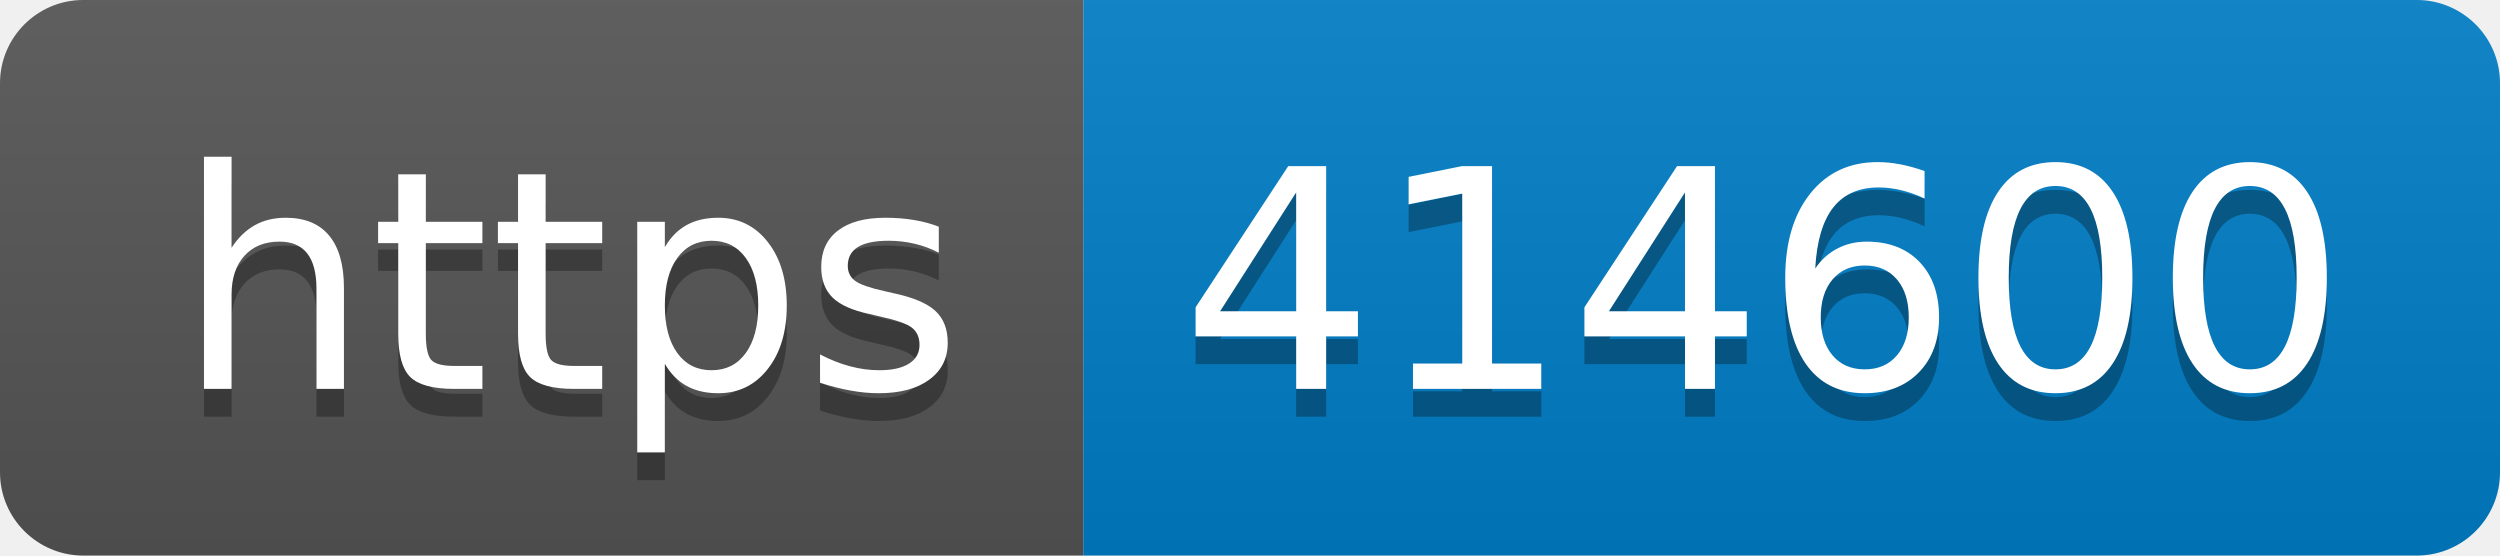
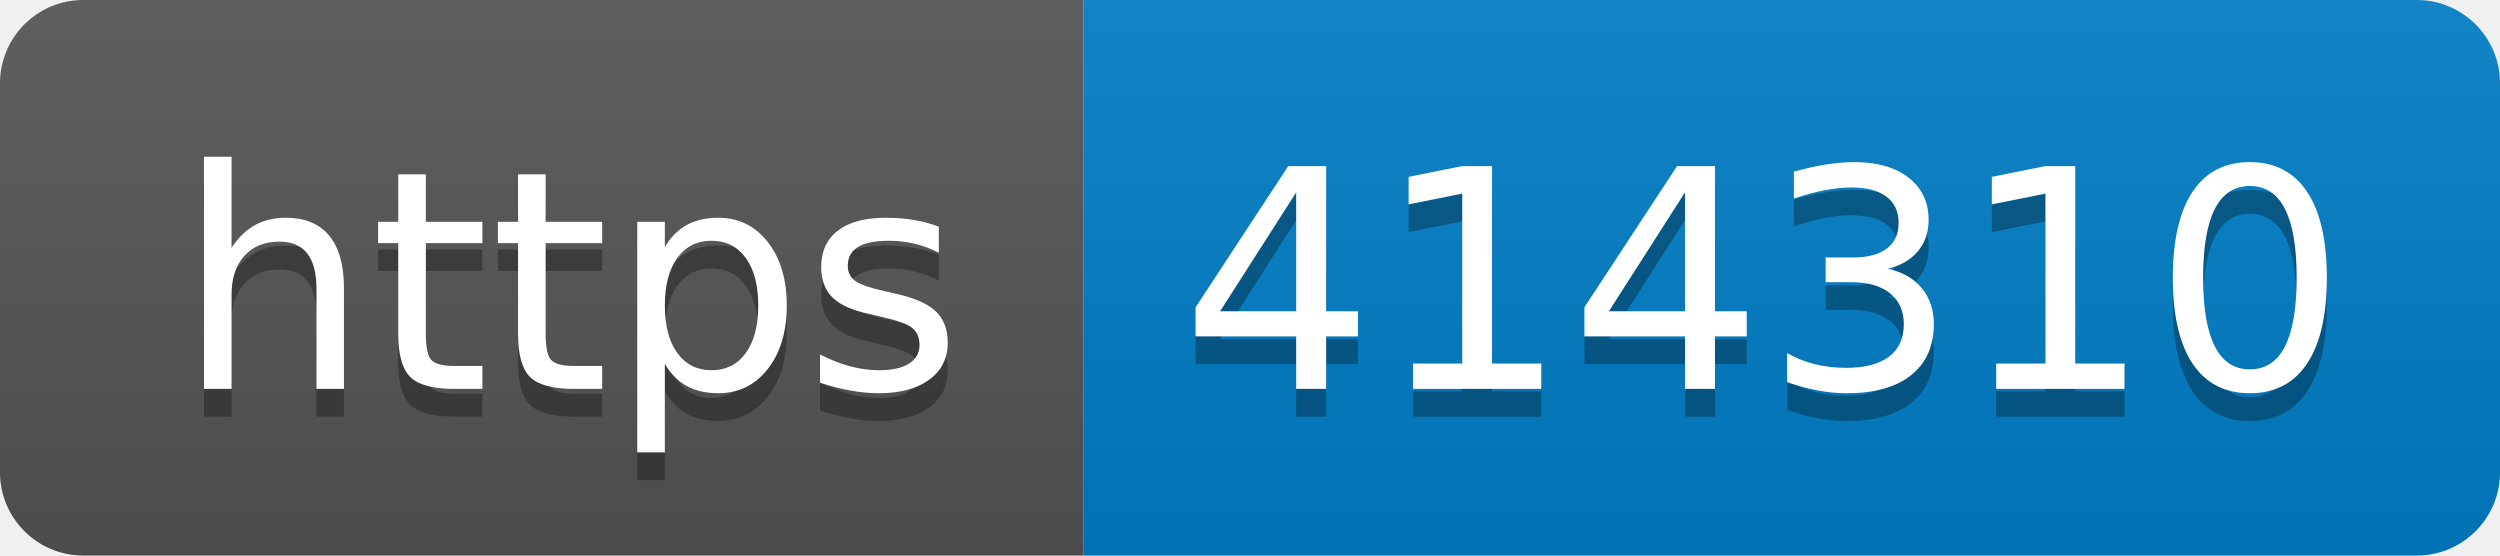
- <svg xmlns="http://www.w3.org/2000/svg" width="90" height="20" role="img" aria-label="https: 414600">
+ <svg xmlns="http://www.w3.org/2000/svg" width="90" height="20" role="img" aria-label="https: 414310">
  <linearGradient id="s" x2="0" y2="100%">
    <stop offset="0" stop-color="#bbb" stop-opacity=".1" />
    <stop offset="1" stop-opacity=".1" />
  </linearGradient>
  <clipPath id="r">
    <rect width="90" height="20" rx="3" fill="#fff" />
  </clipPath>
  <g clip-path="url(#r)">
    <rect width="39" height="20" fill="#555" />
    <rect x="39" width="51" height="20" fill="#007ec6" />
    <rect width="90" height="20" fill="url(#s)" />
  </g>
  <g fill="#fff" text-anchor="middle" font-family="Verdana,Geneva,DejaVu Sans,sans-serif" text-rendering="geometricPrecision" font-size="110">
    <text aria-hidden="true" x="205" y="150" fill="#010101" fill-opacity=".3" transform="scale(.1)" textLength="290">https</text>
    <text x="205" y="140" transform="scale(.1)" fill="#fff" textLength="290">https</text>
-     <text aria-hidden="true" x="635" y="150" fill="#010101" fill-opacity=".3" transform="scale(.1)" textLength="410">414600</text>
-     <text x="635" y="140" transform="scale(.1)" fill="#fff" textLength="410">414600</text>
+     <text aria-hidden="true" x="635" y="150" fill="#010101" fill-opacity=".3" transform="scale(.1)" textLength="410">414310</text>
+     <text x="635" y="140" transform="scale(.1)" fill="#fff" textLength="410">414310</text>
  </g>
</svg>
